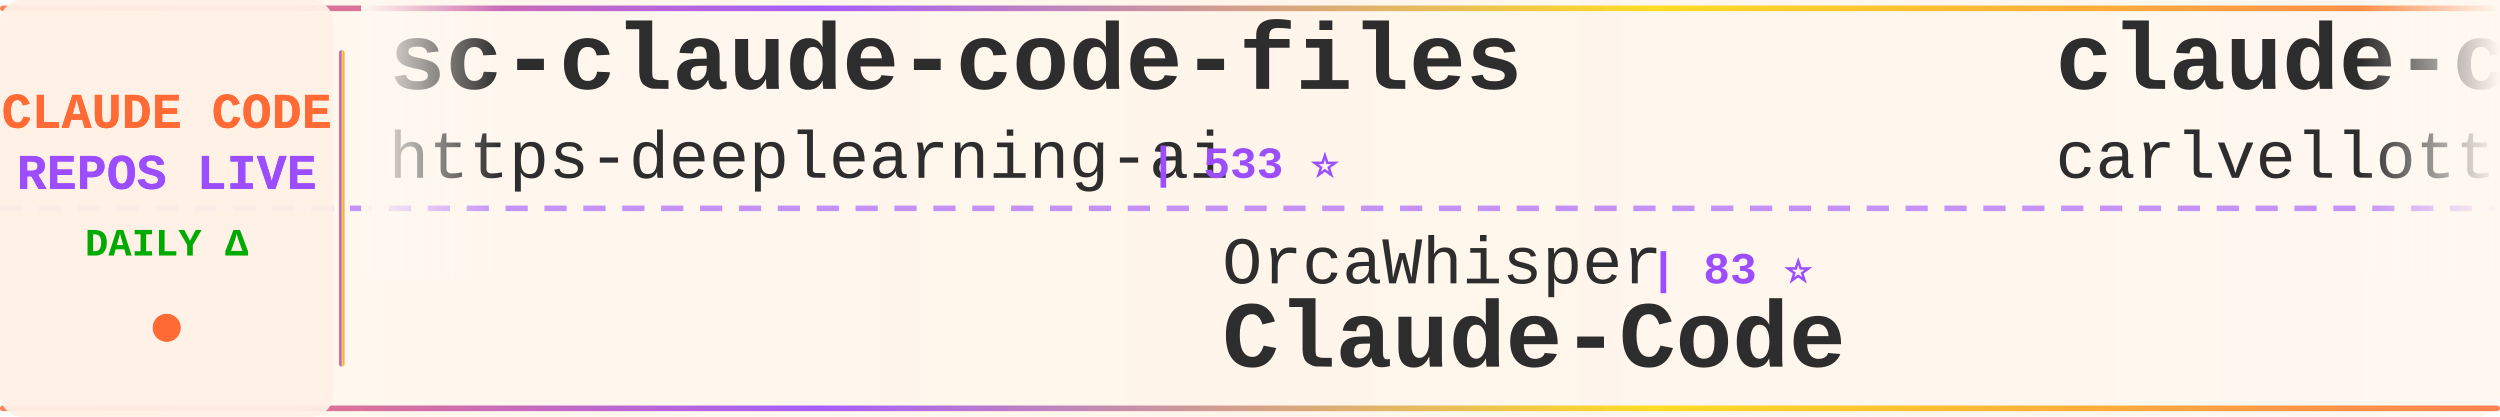
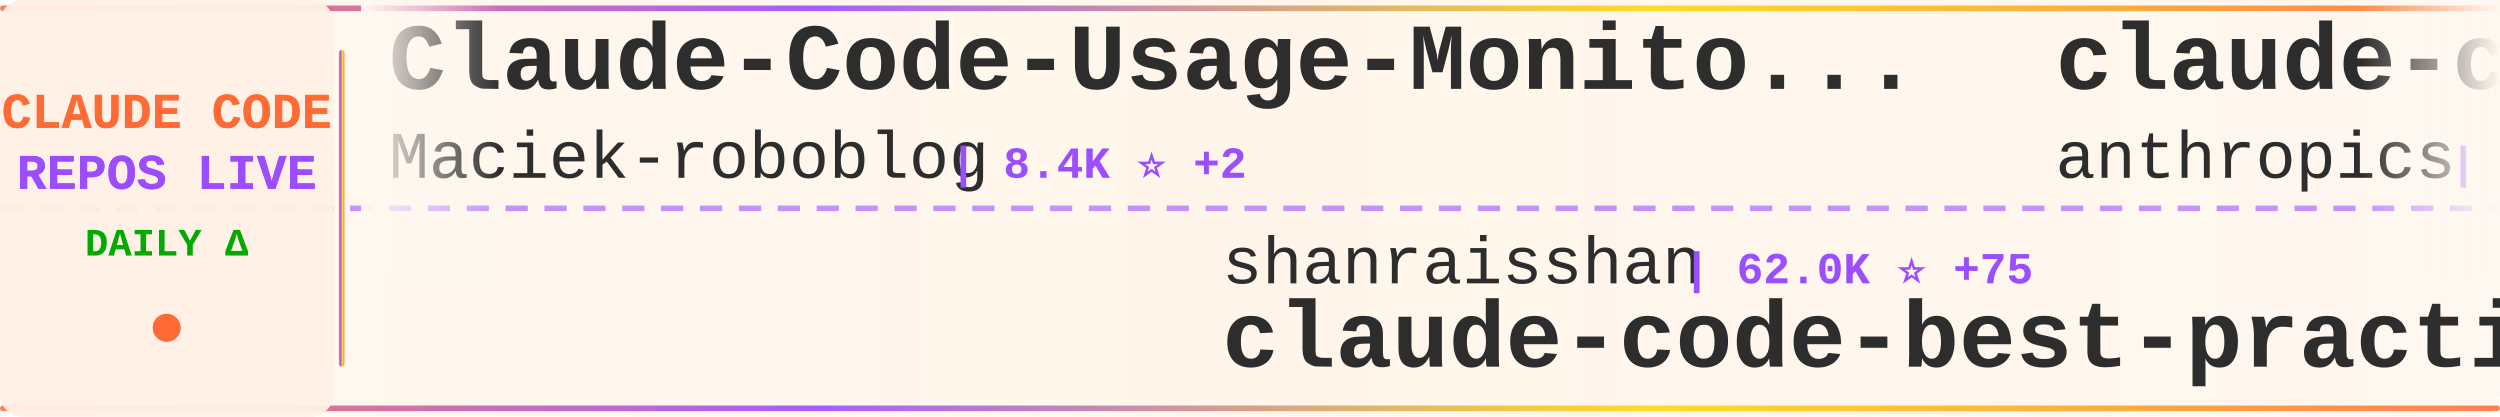
<svg xmlns="http://www.w3.org/2000/svg" width="900" height="150">
  <defs>
    <linearGradient id="tickerBg" x1="0%" y1="0%" x2="100%" y2="0%">
      <stop offset="0%" style="stop-color:#fff8f0;stop-opacity:0.98" />
      <stop offset="50%" style="stop-color:#fff5eb;stop-opacity:1" />
      <stop offset="100%" style="stop-color:#fff8f0;stop-opacity:0.98" />
    </linearGradient>
    <linearGradient id="borderGrad" x1="0%" y1="0%" x2="100%" y2="0%">
      <stop offset="0%" style="stop-color:#FF6B35;stop-opacity:0.85">
        <animate attributeName="stop-opacity" values="0.85;1;0.85" dur="2s" repeatCount="indefinite" />
      </stop>
      <stop offset="33%" style="stop-color:#9C4EFF;stop-opacity:0.9">
        <animate attributeName="stop-opacity" values="0.9;1;0.9" dur="2.2s" repeatCount="indefinite" />
      </stop>
      <stop offset="66%" style="stop-color:#FFD700;stop-opacity:0.85">
        <animate attributeName="stop-opacity" values="0.85;1;0.85" dur="1.8s" repeatCount="indefinite" />
      </stop>
      <stop offset="100%" style="stop-color:#FF6B35;stop-opacity:0.85">
        <animate attributeName="stop-opacity" values="0.85;1;0.85" dur="2s" repeatCount="indefinite" />
      </stop>
    </linearGradient>
    <filter id="textGlow">
      <feGaussianBlur stdDeviation="0.15" result="coloredBlur" />
      <feMerge>
        <feMergeNode in="coloredBlur" />
        <feMergeNode in="SourceGraphic" />
      </feMerge>
    </filter>
    <filter id="metricGlow">
      <feGaussianBlur stdDeviation="0.2" result="coloredBlur" />
      <feMerge>
        <feMergeNode in="coloredBlur" />
        <feMergeNode in="SourceGraphic" />
      </feMerge>
    </filter>
    <linearGradient id="leftFade" x1="0%" y1="0%" x2="100%" y2="0%">
      <stop offset="0%" style="stop-color:#fff8f0;stop-opacity:1" />
      <stop offset="100%" style="stop-color:#fff8f0;stop-opacity:0" />
    </linearGradient>
    <linearGradient id="rightFade" x1="0%" y1="0%" x2="100%" y2="0%">
      <stop offset="0%" style="stop-color:#fff8f0;stop-opacity:0" />
      <stop offset="100%" style="stop-color:#fff8f0;stop-opacity:1" />
    </linearGradient>
  </defs>
  <rect width="900" height="150" fill="url(#tickerBg)" rx="8" />
  <rect x="0" y="2" width="900" height="2" fill="url(#borderGrad)" rx="1" />
  <rect x="0" y="146" width="900" height="2" fill="url(#borderGrad)" rx="1" />
  <line x1="0" y1="75" x2="900" y2="75" stroke="#9C4EFF" stroke-width="2" stroke-dasharray="8 6" opacity="0.6" />
  <rect x="0" y="0" width="120" height="150" fill="#fff0e6" opacity="0.95" rx="8" />
  <text x="60" y="46" font-family="'Courier New', monospace" font-size="18" font-weight="bold" fill="#FF6B35" text-anchor="middle" filter="url(#textGlow)">
    CLAUDE CODE
  </text>
  <text x="60" y="68" font-family="'Courier New', monospace" font-size="18" font-weight="bold" fill="#9C4EFF" text-anchor="middle" filter="url(#textGlow)">
    REPOS LIVE
  </text>
  <text x="60" y="92" font-family="'Courier New', monospace" font-size="14" font-weight="bold" fill="#00aa00" text-anchor="middle">
    DAILY Δ
  </text>
  <circle cx="60" cy="118" r="5" fill="#FF6B35" filter="url(#metricGlow)">
    <animate attributeName="r" values="4;6;4" dur="1.5s" repeatCount="indefinite" />
    <animate attributeName="opacity" values="0.6;1;0.6" dur="1.5s" repeatCount="indefinite" />
  </circle>
  <rect x="122" y="18" width="2" height="114" fill="url(#borderGrad)" rx="1" />
  <clipPath id="tickerClip">
    <rect x="130" y="0" width="770" height="150" />
  </clipPath>
  <g clip-path="url(#tickerClip)">
    <g id="tickerItems">
      <animateTransform attributeName="transform" attributeType="XML" type="translate" from="0 0" to="-3000 0" dur="54s" repeatCount="indefinite" />
      <g transform="translate(0, 0)">
-         <text x="140" y="32" font-family="'Courier New', monospace" font-size="34" font-weight="bold" fill="#2d2d2d">sc-claude-code-files</text>
-         <text x="140" y="64" font-family="'Courier New', monospace" font-size="24" font-weight="normal" fill="#2d2d2d" opacity="1.0">https-deeplearning-ai</text>
-         <text x="414" y="64" font-family="'Courier New', monospace" font-size="16" font-weight="bold" fill="#9C4EFF"> | 533 ⭐</text>
+         <text x="140" y="32" font-family="'Courier New', monospace" font-size="34" font-weight="bold" fill="#2d2d2d">Claude-Code-Usage-Monito...</text>
+         <text x="140" y="64" font-family="'Courier New', monospace" font-size="24" font-weight="normal" fill="#2d2d2d" opacity="1.0">Maciek-roboblog</text>
+         <text x="342" y="64" font-family="'Courier New', monospace" font-size="16" font-weight="bold" fill="#9C4EFF"> | 8.4K ⭐ +2</text>
      </g>
      <g transform="translate(300, 0)">
-         <text x="140" y="102" font-family="'Courier New', monospace" font-size="24" font-weight="normal" fill="#2d2d2d" opacity="1.0">OrcaWhisper</text>
-         <text x="294" y="102" font-family="'Courier New', monospace" font-size="16" font-weight="bold" fill="#9C4EFF"> | 83 ⭐</text>
-         <text x="140" y="132" font-family="'Courier New', monospace" font-size="34" font-weight="bold" fill="#2d2d2d">Claude-Code</text>
+         <text x="140" y="102" font-family="'Courier New', monospace" font-size="24" font-weight="normal" fill="#2d2d2d" opacity="1.0">shanraisshan</text>
+         <text x="306" y="102" font-family="'Courier New', monospace" font-size="16" font-weight="bold" fill="#9C4EFF"> | 62.0K ⭐ +75</text>
+         <text x="140" y="132" font-family="'Courier New', monospace" font-size="34" font-weight="bold" fill="#2d2d2d">claude-code-best-practic...</text>
      </g>
      <g transform="translate(600, 0)">
-         <text x="140" y="32" font-family="'Courier New', monospace" font-size="34" font-weight="bold" fill="#2d2d2d">claude-code-pm-course</text>
-         <text x="140" y="64" font-family="'Courier New', monospace" font-size="24" font-weight="normal" fill="#2d2d2d" opacity="1.0">carlvellotti</text>
-         <text x="306" y="64" font-family="'Courier New', monospace" font-size="16" font-weight="bold" fill="#9C4EFF"> | 2.1K ⭐ +2</text>
+         <text x="140" y="32" font-family="'Courier New', monospace" font-size="34" font-weight="bold" fill="#2d2d2d">claude-code-action</text>
+         <text x="140" y="64" font-family="'Courier New', monospace" font-size="24" font-weight="normal" fill="#2d2d2d" opacity="1.0">anthropics</text>
+         <text x="282" y="64" font-family="'Courier New', monospace" font-size="16" font-weight="bold" fill="#9C4EFF"> | 8.3K ⭐ +11</text>
      </g>
      <g transform="translate(900, 0)">
-         <text x="140" y="102" font-family="'Courier New', monospace" font-size="24" font-weight="normal" fill="#2d2d2d" opacity="1.0">nicedreamzapp</text>
-         <text x="318" y="102" font-family="'Courier New', monospace" font-size="16" font-weight="bold" fill="#9C4EFF"> | 2.9K ⭐ +1</text>
-         <text x="140" y="132" font-family="'Courier New', monospace" font-size="34" font-weight="bold" fill="#2d2d2d">claude-code-local</text>
+         <text x="140" y="102" font-family="'Courier New', monospace" font-size="24" font-weight="normal" fill="#2d2d2d" opacity="1.0">frankbria</text>
+         <text x="270" y="102" font-family="'Courier New', monospace" font-size="16" font-weight="bold" fill="#9C4EFF"> | 9.5K ⭐</text>
+         <text x="140" y="132" font-family="'Courier New', monospace" font-size="34" font-weight="bold" fill="#2d2d2d">ralph-claude-code</text>
      </g>
      <g transform="translate(1200, 0)">
-         <text x="140" y="32" font-family="'Courier New', monospace" font-size="34" font-weight="bold" fill="#2d2d2d">claude-code</text>
-         <text x="140" y="64" font-family="'Courier New', monospace" font-size="24" font-weight="normal" fill="#2d2d2d" opacity="1.0">codeaashu</text>
-         <text x="270" y="64" font-family="'Courier New', monospace" font-size="16" font-weight="bold" fill="#9C4EFF"> | 3.1K ⭐ +6</text>
+         <text x="140" y="32" font-family="'Courier New', monospace" font-size="34" font-weight="bold" fill="#2d2d2d">claude-code-local</text>
+         <text x="140" y="64" font-family="'Courier New', monospace" font-size="24" font-weight="normal" fill="#2d2d2d" opacity="1.0">nicedreamzapp</text>
+         <text x="318" y="64" font-family="'Courier New', monospace" font-size="16" font-weight="bold" fill="#9C4EFF"> | 2.9K ⭐ +4</text>
      </g>
      <g transform="translate(1500, 0)">
-         <text x="140" y="102" font-family="'Courier New', monospace" font-size="24" font-weight="normal" fill="#2d2d2d" opacity="1.0">freestylefly</text>
-         <text x="306" y="102" font-family="'Courier New', monospace" font-size="16" font-weight="bold" fill="#9C4EFF"> | 127 ⭐</text>
+         <text x="140" y="102" font-family="'Courier New', monospace" font-size="24" font-weight="normal" fill="#2d2d2d" opacity="1.0">AICoderTudou</text>
+         <text x="306" y="102" font-family="'Courier New', monospace" font-size="16" font-weight="bold" fill="#9C4EFF"> | 497 ⭐</text>
+         <text x="140" y="132" font-family="'Courier New', monospace" font-size="34" font-weight="bold" fill="#2d2d2d">claude-code-tudou</text>
+       </g>
+       <g transform="translate(1800, 0)">
+         <text x="140" y="32" font-family="'Courier New', monospace" font-size="34" font-weight="bold" fill="#2d2d2d">claude-code-router</text>
+         <text x="140" y="64" font-family="'Courier New', monospace" font-size="24" font-weight="normal" fill="#2d2d2d" opacity="1.0">musistudio</text>
+         <text x="282" y="64" font-family="'Courier New', monospace" font-size="16" font-weight="bold" fill="#9C4EFF"> | 35.6K ⭐ +23</text>
+       </g>
+       <g transform="translate(2100, 0)">
+         <text x="140" y="102" font-family="'Courier New', monospace" font-size="24" font-weight="normal" fill="#2d2d2d" opacity="1.0">jarmuine</text>
+         <text x="258" y="102" font-family="'Courier New', monospace" font-size="16" font-weight="bold" fill="#9C4EFF"> | 2.2K ⭐ +1</text>
        <text x="140" y="132" font-family="'Courier New', monospace" font-size="34" font-weight="bold" fill="#2d2d2d">claude-code</text>
      </g>
-       <g transform="translate(1800, 0)">
-         <text x="140" y="32" font-family="'Courier New', monospace" font-size="34" font-weight="bold" fill="#2d2d2d">claude-code-my-workflow</text>
-         <text x="140" y="64" font-family="'Courier New', monospace" font-size="24" font-weight="normal" fill="#2d2d2d" opacity="1.0">pedrohcgs</text>
-         <text x="270" y="64" font-family="'Courier New', monospace" font-size="16" font-weight="bold" fill="#9C4EFF"> | 1.4K ⭐ +9</text>
-       </g>
-       <g transform="translate(2100, 0)">
-         <text x="140" y="102" font-family="'Courier New', monospace" font-size="24" font-weight="normal" fill="#2d2d2d" opacity="1.0">hangsman</text>
-         <text x="258" y="102" font-family="'Courier New', monospace" font-size="16" font-weight="bold" fill="#9C4EFF"> | 787 ⭐</text>
-         <text x="140" y="132" font-family="'Courier New', monospace" font-size="34" font-weight="bold" fill="#2d2d2d">claude-code-source</text>
-       </g>
      <g transform="translate(2400, 0)">
-         <text x="140" y="32" font-family="'Courier New', monospace" font-size="34" font-weight="bold" fill="#2d2d2d">claude-code-system-promp...</text>
-         <text x="140" y="64" font-family="'Courier New', monospace" font-size="24" font-weight="normal" fill="#2d2d2d" opacity="1.0">Piebald-AI</text>
-         <text x="282" y="64" font-family="'Courier New', monospace" font-size="16" font-weight="bold" fill="#9C4EFF"> | 11.6K ⭐ +25</text>
+         <text x="140" y="32" font-family="'Courier New', monospace" font-size="34" font-weight="bold" fill="#2d2d2d">claude-code-infrastructu...</text>
+         <text x="140" y="64" font-family="'Courier New', monospace" font-size="24" font-weight="normal" fill="#2d2d2d" opacity="1.0">diet103</text>
+         <text x="246" y="64" font-family="'Courier New', monospace" font-size="16" font-weight="bold" fill="#9C4EFF"> | 9.7K ⭐ +2</text>
      </g>
      <g transform="translate(2700, 0)">
-         <text x="140" y="102" font-family="'Courier New', monospace" font-size="24" font-weight="normal" fill="#2d2d2d" opacity="1.0">Yeachan-Heo</text>
-         <text x="294" y="102" font-family="'Courier New', monospace" font-size="16" font-weight="bold" fill="#9C4EFF"> | 37.4K ⭐ +36</text>
-         <text x="140" y="132" font-family="'Courier New', monospace" font-size="34" font-weight="bold" fill="#2d2d2d">oh-my-claudecode</text>
+         <text x="140" y="102" font-family="'Courier New', monospace" font-size="24" font-weight="normal" fill="#2d2d2d" opacity="1.0">alejandrobalderas</text>
+         <text x="366" y="102" font-family="'Courier New', monospace" font-size="16" font-weight="bold" fill="#9C4EFF"> | 2.4K ⭐ +1</text>
+         <text x="140" y="132" font-family="'Courier New', monospace" font-size="34" font-weight="bold" fill="#2d2d2d">claude-code-from-source</text>
      </g>
      <g transform="translate(3000, 0)">
-         <text x="140" y="32" font-family="'Courier New', monospace" font-size="34" font-weight="bold" fill="#2d2d2d">sc-claude-code-files</text>
-         <text x="140" y="64" font-family="'Courier New', monospace" font-size="24" font-weight="normal" fill="#2d2d2d" opacity="1.0">https-deeplearning-ai</text>
-         <text x="414" y="64" font-family="'Courier New', monospace" font-size="16" font-weight="bold" fill="#9C4EFF"> | 533 ⭐</text>
+         <text x="140" y="32" font-family="'Courier New', monospace" font-size="34" font-weight="bold" fill="#2d2d2d">Claude-Code-Usage-Monito...</text>
+         <text x="140" y="64" font-family="'Courier New', monospace" font-size="24" font-weight="normal" fill="#2d2d2d" opacity="1.0">Maciek-roboblog</text>
+         <text x="342" y="64" font-family="'Courier New', monospace" font-size="16" font-weight="bold" fill="#9C4EFF"> | 8.4K ⭐ +2</text>
      </g>
      <g transform="translate(3300, 0)">
-         <text x="140" y="102" font-family="'Courier New', monospace" font-size="24" font-weight="normal" fill="#2d2d2d" opacity="1.0">OrcaWhisper</text>
-         <text x="294" y="102" font-family="'Courier New', monospace" font-size="16" font-weight="bold" fill="#9C4EFF"> | 83 ⭐</text>
-         <text x="140" y="132" font-family="'Courier New', monospace" font-size="34" font-weight="bold" fill="#2d2d2d">Claude-Code</text>
+         <text x="140" y="102" font-family="'Courier New', monospace" font-size="24" font-weight="normal" fill="#2d2d2d" opacity="1.0">shanraisshan</text>
+         <text x="306" y="102" font-family="'Courier New', monospace" font-size="16" font-weight="bold" fill="#9C4EFF"> | 62.0K ⭐ +75</text>
+         <text x="140" y="132" font-family="'Courier New', monospace" font-size="34" font-weight="bold" fill="#2d2d2d">claude-code-best-practic...</text>
      </g>
      <g transform="translate(3600, 0)">
-         <text x="140" y="32" font-family="'Courier New', monospace" font-size="34" font-weight="bold" fill="#2d2d2d">claude-code-pm-course</text>
-         <text x="140" y="64" font-family="'Courier New', monospace" font-size="24" font-weight="normal" fill="#2d2d2d" opacity="1.0">carlvellotti</text>
-         <text x="306" y="64" font-family="'Courier New', monospace" font-size="16" font-weight="bold" fill="#9C4EFF"> | 2.1K ⭐ +2</text>
+         <text x="140" y="32" font-family="'Courier New', monospace" font-size="34" font-weight="bold" fill="#2d2d2d">claude-code-action</text>
+         <text x="140" y="64" font-family="'Courier New', monospace" font-size="24" font-weight="normal" fill="#2d2d2d" opacity="1.0">anthropics</text>
+         <text x="282" y="64" font-family="'Courier New', monospace" font-size="16" font-weight="bold" fill="#9C4EFF"> | 8.3K ⭐ +11</text>
      </g>
      <g transform="translate(3900, 0)">
-         <text x="140" y="102" font-family="'Courier New', monospace" font-size="24" font-weight="normal" fill="#2d2d2d" opacity="1.0">nicedreamzapp</text>
-         <text x="318" y="102" font-family="'Courier New', monospace" font-size="16" font-weight="bold" fill="#9C4EFF"> | 2.9K ⭐ +1</text>
-         <text x="140" y="132" font-family="'Courier New', monospace" font-size="34" font-weight="bold" fill="#2d2d2d">claude-code-local</text>
+         <text x="140" y="102" font-family="'Courier New', monospace" font-size="24" font-weight="normal" fill="#2d2d2d" opacity="1.0">frankbria</text>
+         <text x="270" y="102" font-family="'Courier New', monospace" font-size="16" font-weight="bold" fill="#9C4EFF"> | 9.5K ⭐</text>
+         <text x="140" y="132" font-family="'Courier New', monospace" font-size="34" font-weight="bold" fill="#2d2d2d">ralph-claude-code</text>
      </g>
    </g>
  </g>
  <rect x="130" y="0" width="50" height="100" fill="url(#leftFade)" />
  <rect x="850" y="0" width="50" height="100" fill="url(#rightFade)" />
</svg>
